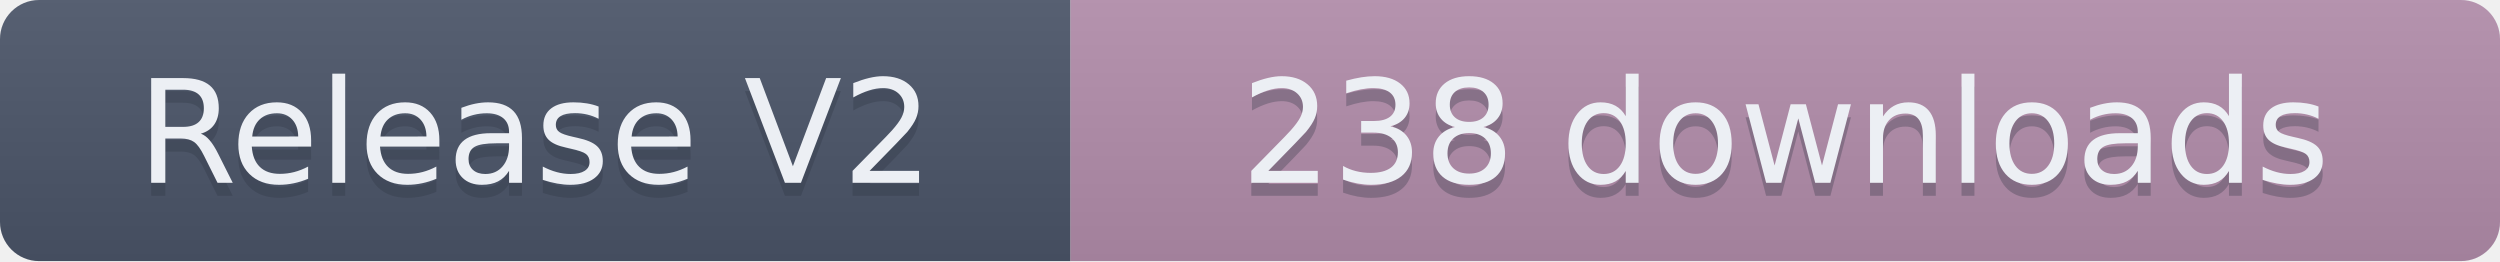
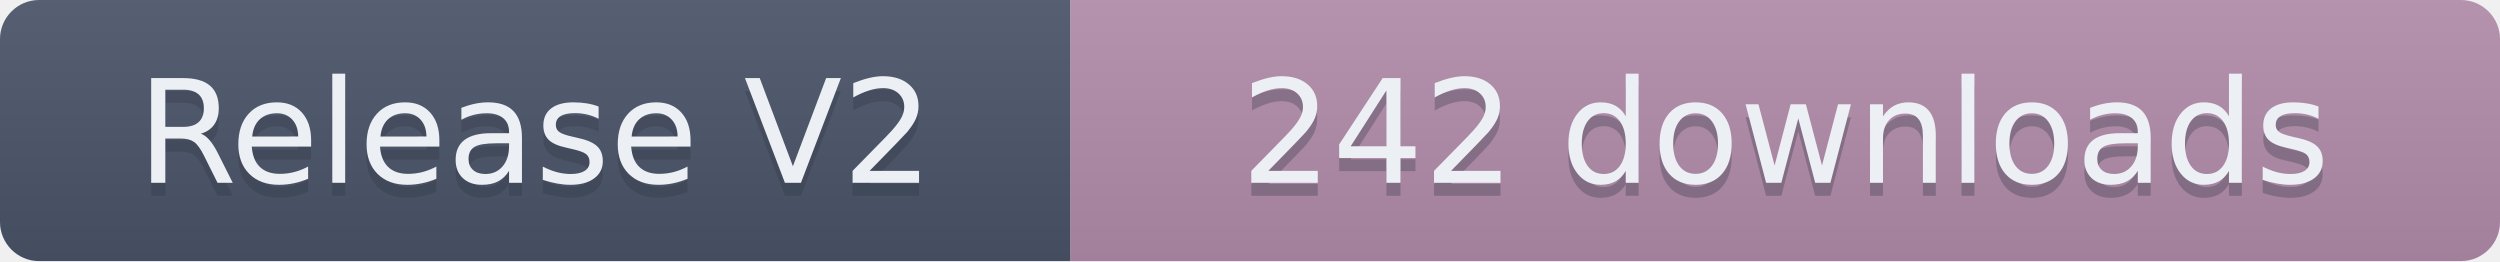
- <svg xmlns="http://www.w3.org/2000/svg" width="191.5" height="20" role="img" aria-label="Release V2: 238 downloads">
+ <svg xmlns="http://www.w3.org/2000/svg" width="191.5" height="20" role="img" aria-label="Release V2: 242 downloads">
  <linearGradient id="s" x2="0" y2="100%">
    <stop offset="0" stop-color="#bbb" stop-opacity=".1" />
    <stop offset="1" stop-opacity=".1" />
  </linearGradient>
  <clipPath id="r">
    <rect width="191.5" height="20" rx="3" fill="#fff" />
  </clipPath>
  <g clip-path="url(#r)">
    <rect width="82" height="20" fill="#4C566A" />
    <rect x="82" width="109.5" height="20" fill="#B48EAD" />
    <rect width="191.5" height="20" fill="url(#s)" />
  </g>
  <g fill="#ECEFF4" text-anchor="middle" font-family="Verdana,Geneva,DejaVu Sans,sans-serif" text-rendering="geometricPrecision" font-size="110">
    <text aria-hidden="true" x="410" y="150" fill="#2E3440" fill-opacity=".3" transform="scale(.1)" textLength="720">Release V2</text>
    <text x="410" y="140" transform="scale(.1)" textLength="720">Release V2</text>
-     <text aria-hidden="true" x="1367.5" y="150" fill="#2E3440" fill-opacity=".3" transform="scale(.1)" textLength="995">238 downloads</text>
-     <text x="1367.5" y="140" transform="scale(.1)" textLength="995">238 downloads</text>
+     <text aria-hidden="true" x="1367.5" y="150" fill="#2E3440" fill-opacity=".3" transform="scale(.1)" textLength="995">242 downloads</text>
+     <text x="1367.5" y="140" transform="scale(.1)" textLength="995">242 downloads</text>
  </g>
</svg>
